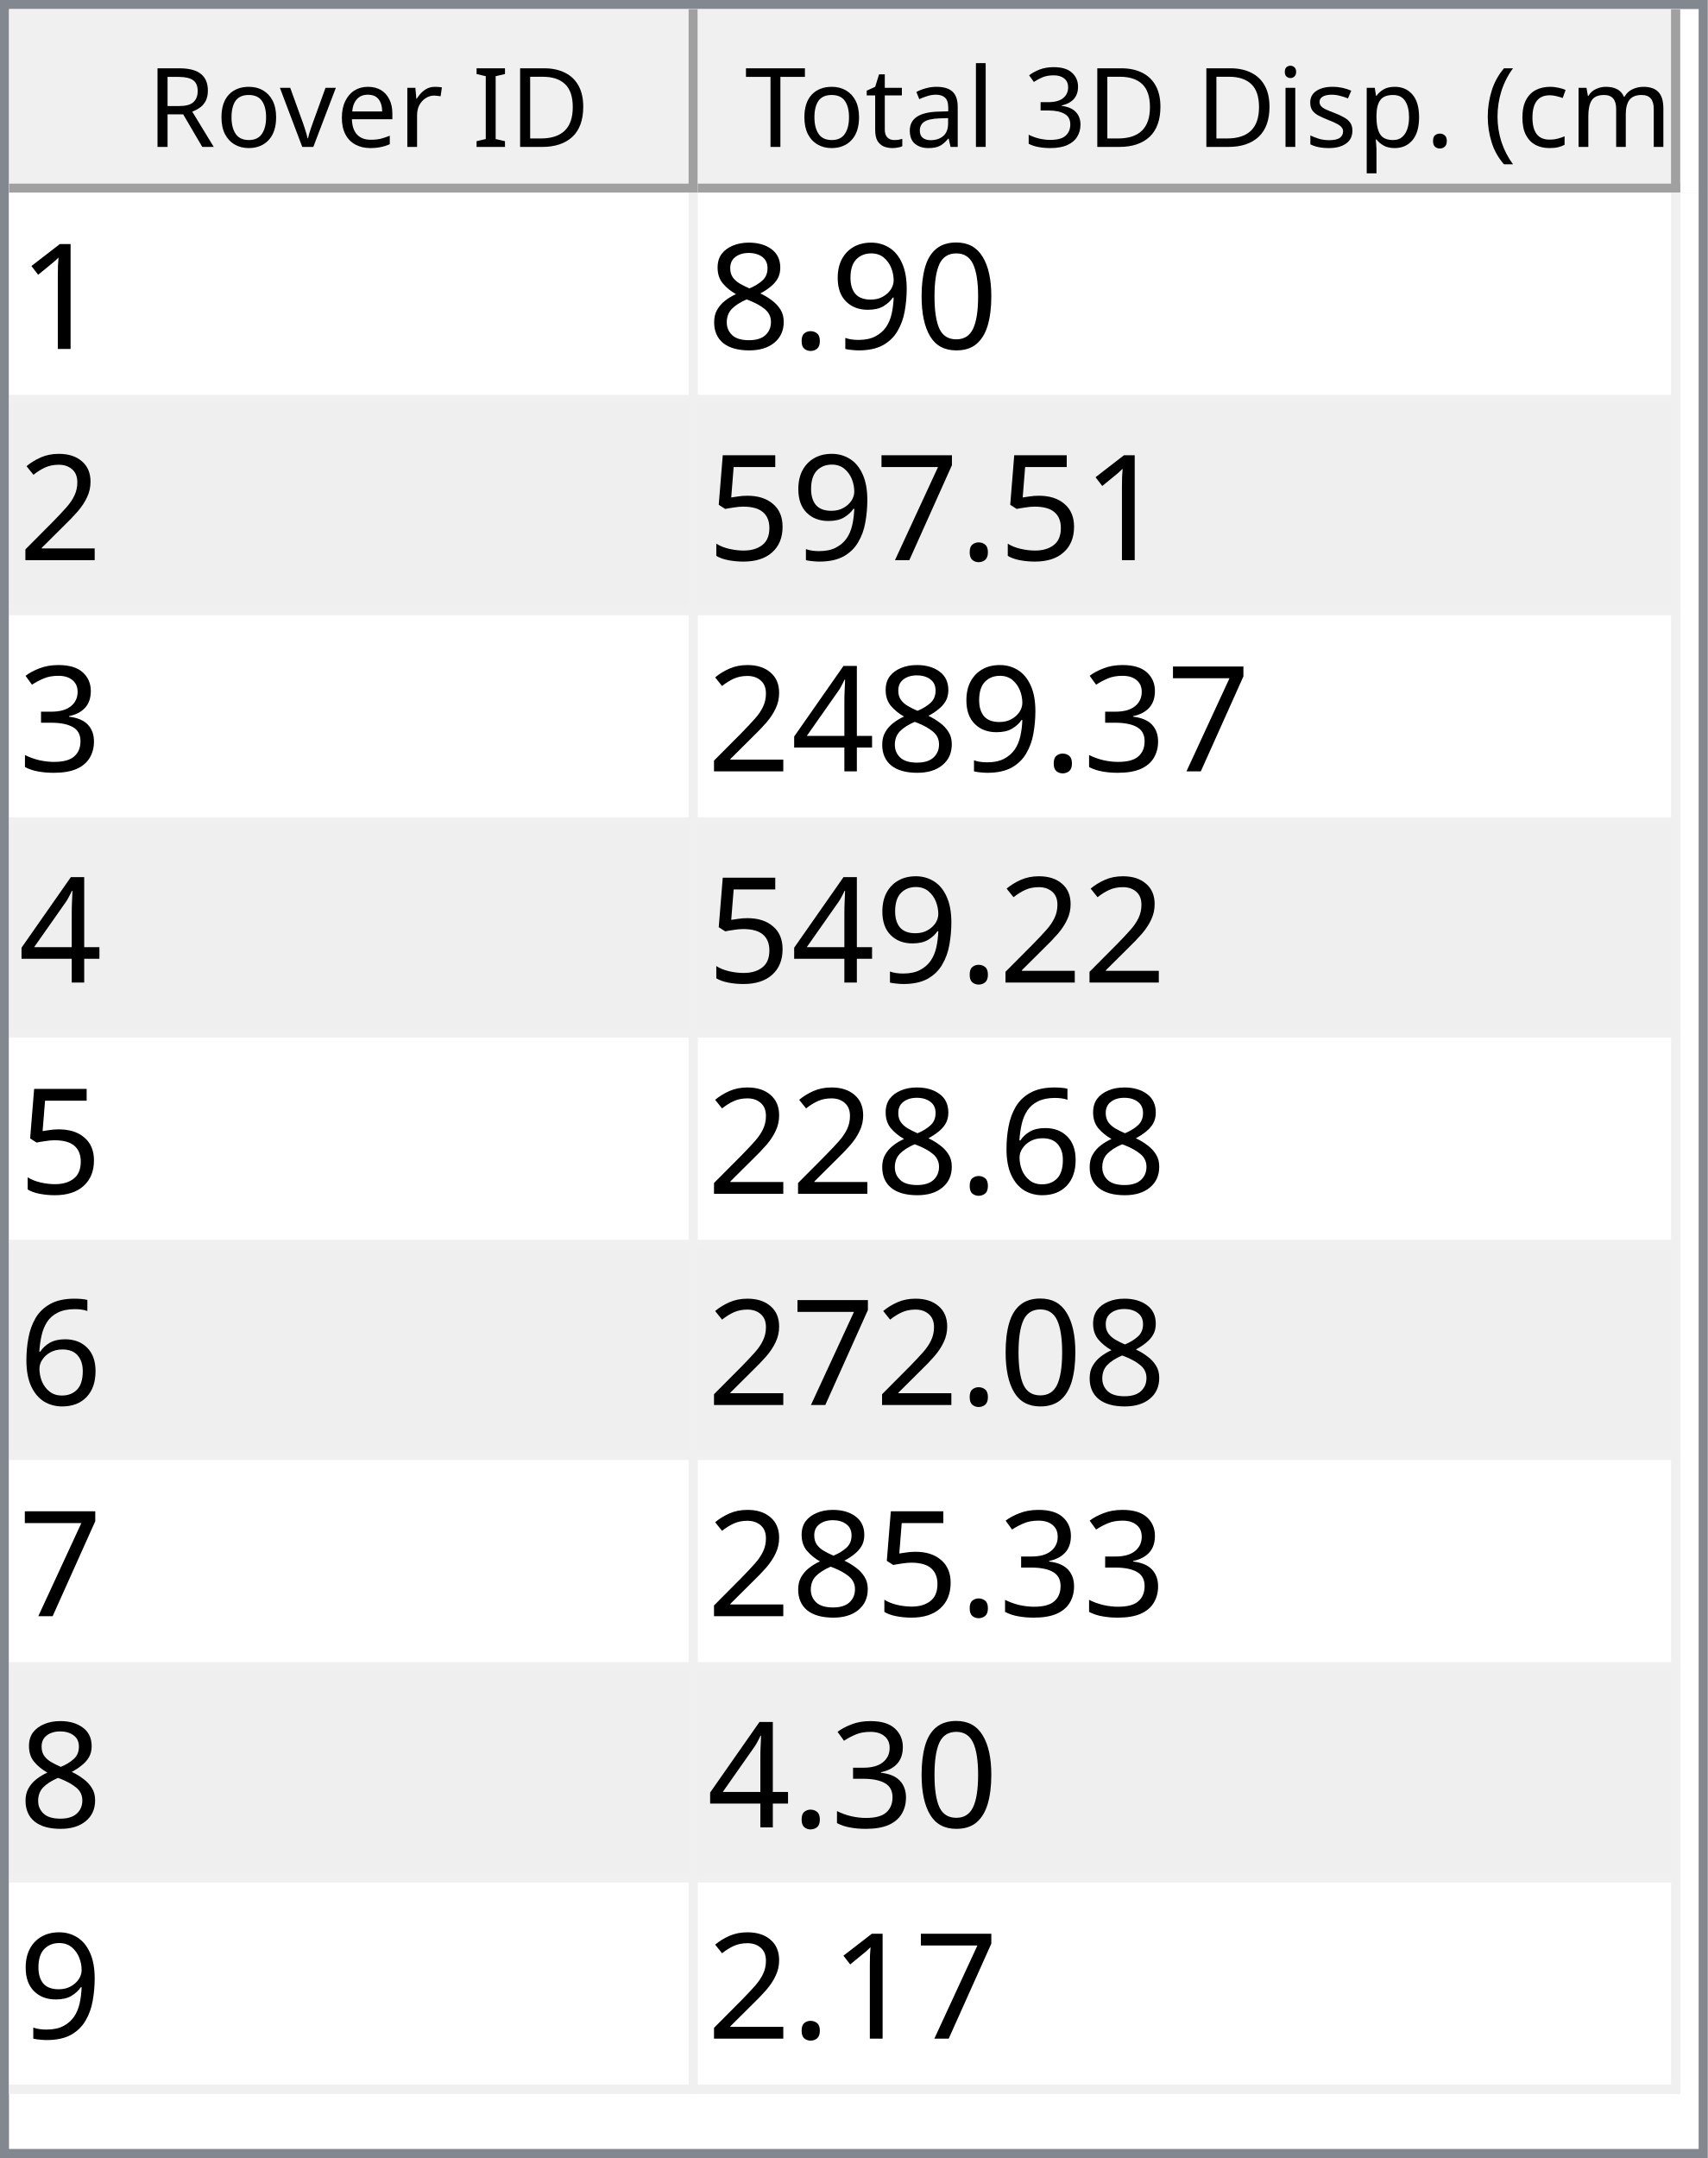
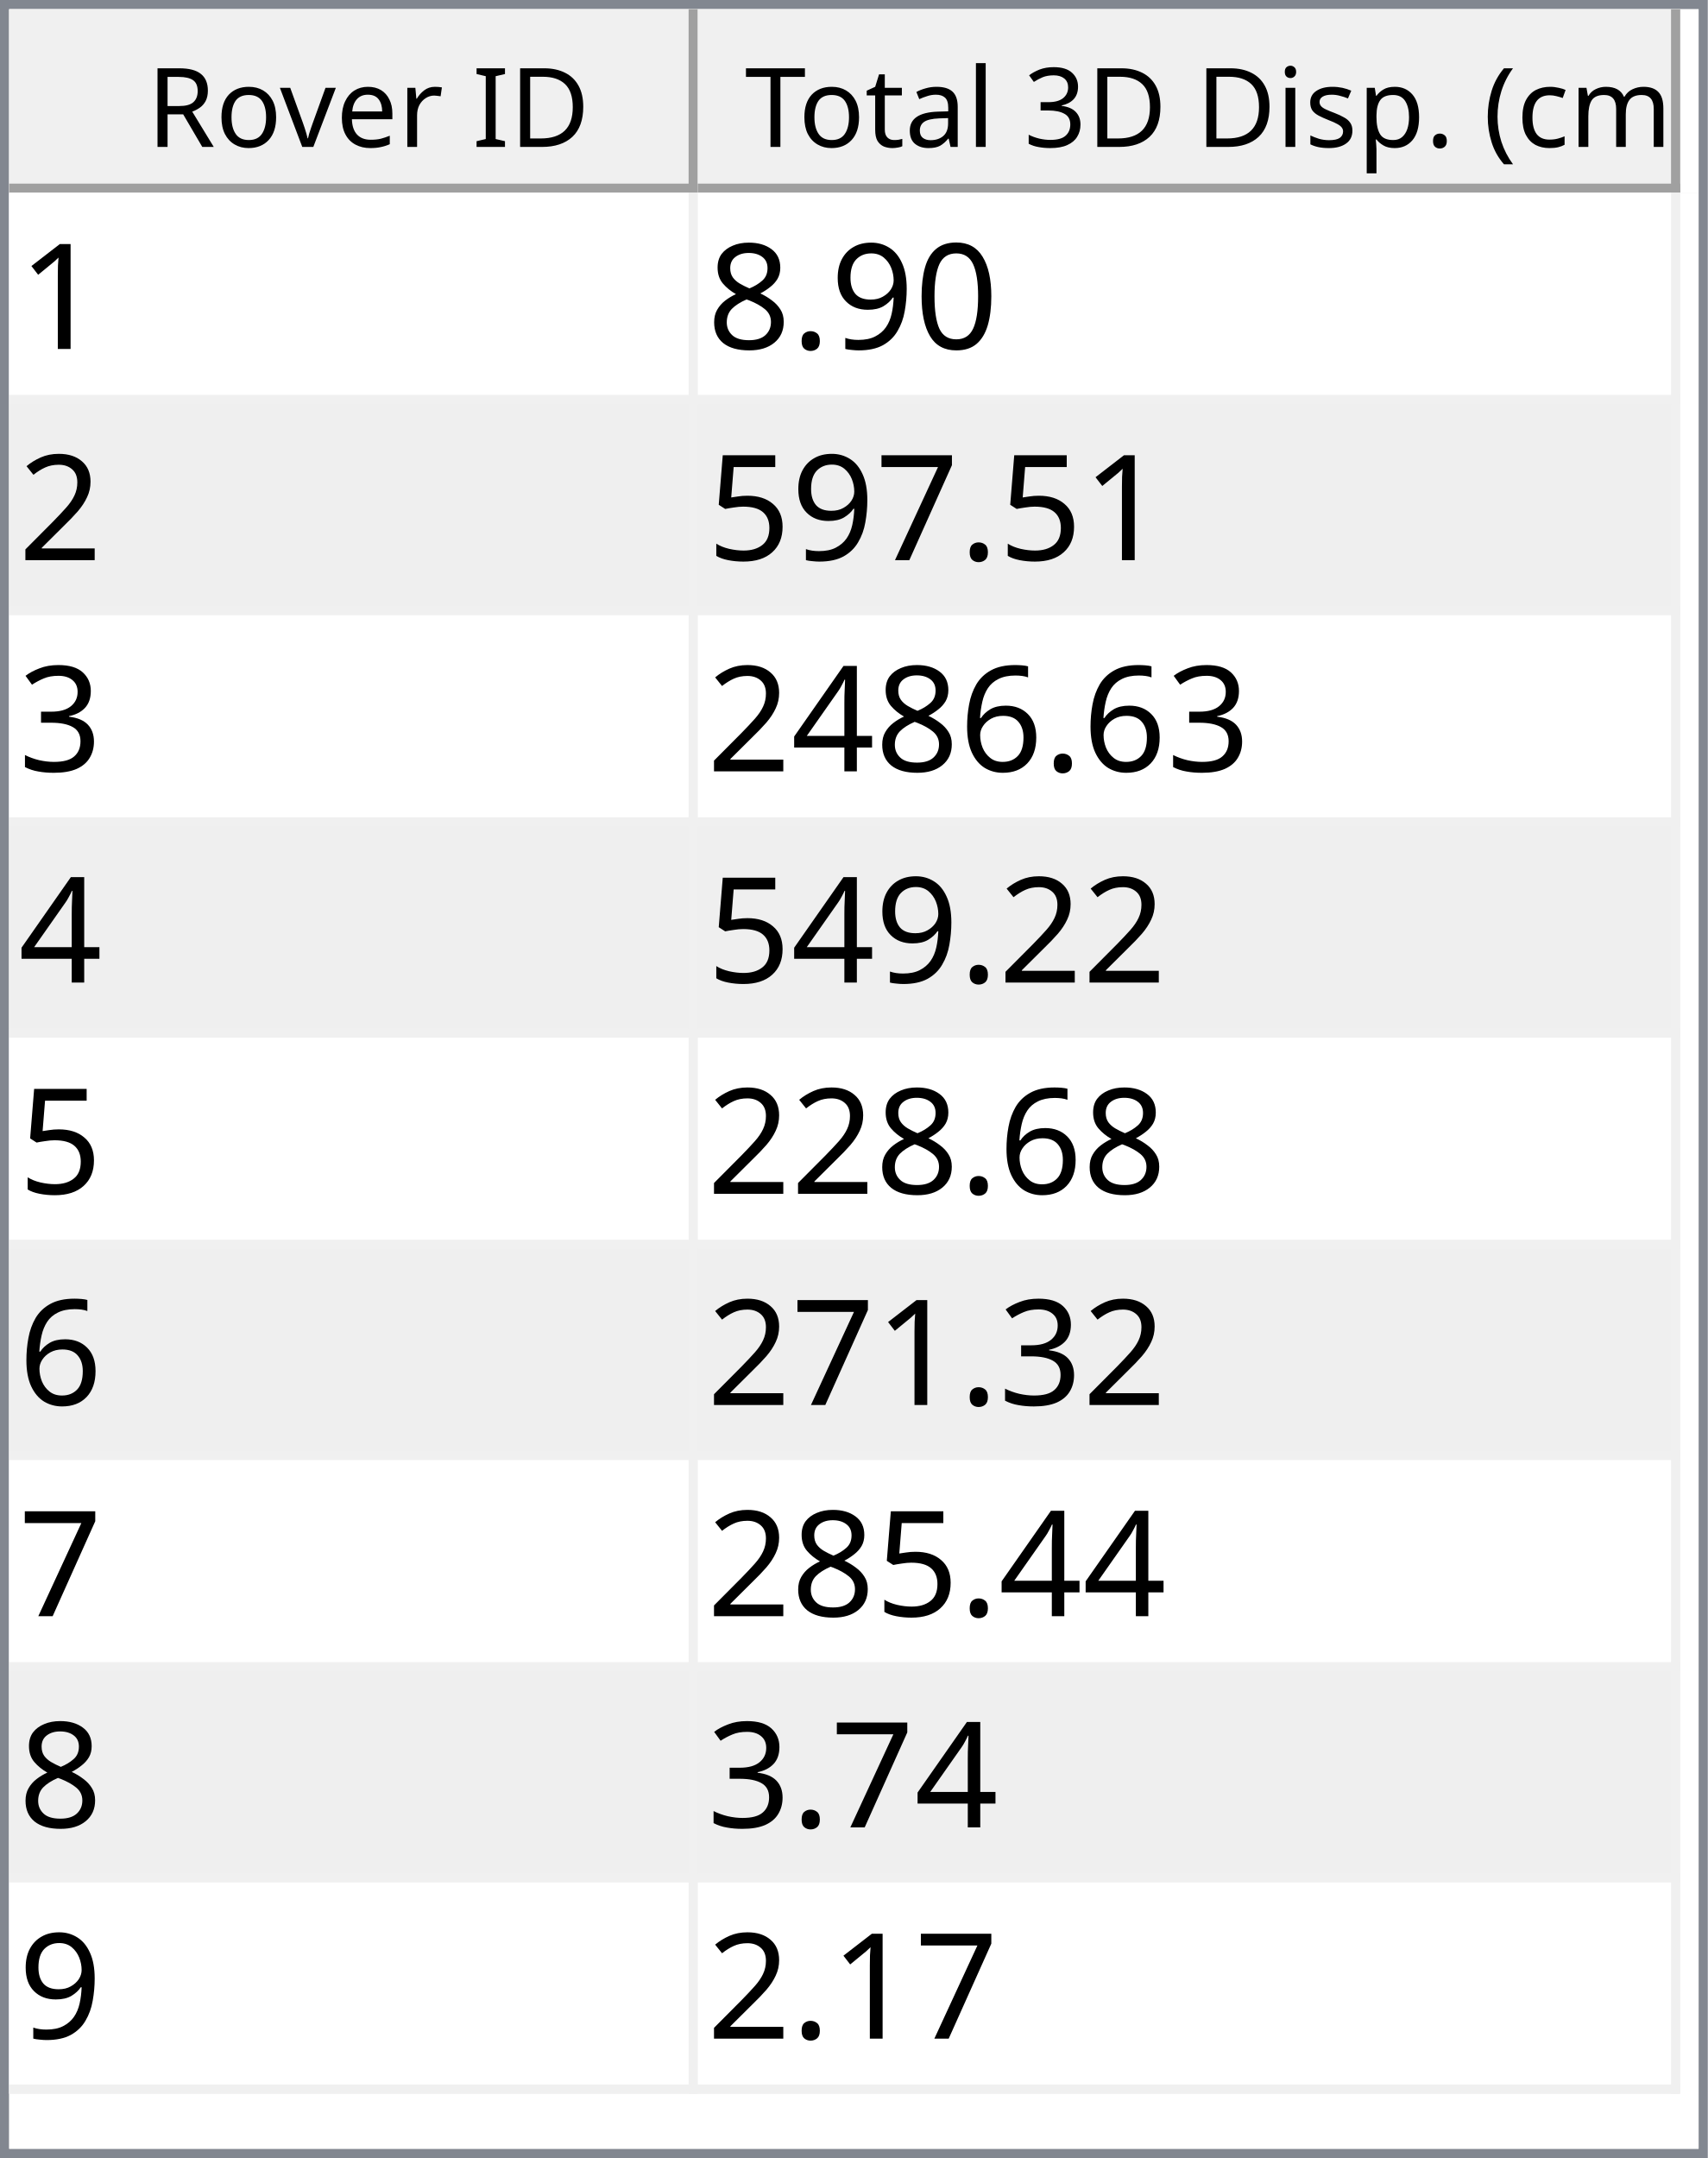
<svg xmlns="http://www.w3.org/2000/svg" style="fill-opacity:1; color-rendering:auto; color-interpolation:auto; text-rendering:auto; stroke:black; stroke-linecap:square; stroke-miterlimit:10; shape-rendering:auto; stroke-opacity:1; fill:black; stroke-dasharray:none; font-weight:normal; stroke-width:1; font-family:'Dialog'; font-style:normal; stroke-linejoin:miter; font-size:12px; stroke-dashoffset:0; image-rendering:auto;" width="186" height="235">
  <defs id="genericDefs" />
  <g>
    <defs id="defs1">
      <clipPath clipPathUnits="userSpaceOnUse" id="clipPath1">
        <path d="M0 0 L186 0 L186 235 L0 235 L0 0 Z" />
      </clipPath>
      <clipPath clipPathUnits="userSpaceOnUse" id="clipPath2">
        <path d="M0 0 L0 235 L186 235 L186 0 Z" />
      </clipPath>
      <clipPath clipPathUnits="userSpaceOnUse" id="clipPath3">
        <path d="M0 0 L0 20 L184 20 L184 0 Z" />
      </clipPath>
      <clipPath clipPathUnits="userSpaceOnUse" id="clipPath4">
        <path d="M0 0 L0 20 L75 20 L75 0 Z" />
      </clipPath>
      <clipPath clipPathUnits="userSpaceOnUse" id="clipPath5">
        <path d="M1 1 L1 19 L74 19 L74 1 Z" />
      </clipPath>
      <clipPath clipPathUnits="userSpaceOnUse" id="clipPath6">
        <path d="M0 0 L0 18 L73 18 L73 0 Z" />
      </clipPath>
      <clipPath clipPathUnits="userSpaceOnUse" id="clipPath7">
        <path d="M-0.5 -0.5 L-0.5 19.5 L74.5 19.5 L74.5 -0.5 Z" />
      </clipPath>
      <clipPath clipPathUnits="userSpaceOnUse" id="clipPath8">
        <path d="M0 0 L0 20 L107 20 L107 0 Z" />
      </clipPath>
      <clipPath clipPathUnits="userSpaceOnUse" id="clipPath9">
        <path d="M1 1 L1 19 L106 19 L106 1 Z" />
      </clipPath>
      <clipPath clipPathUnits="userSpaceOnUse" id="clipPath10">
        <path d="M0 0 L0 18 L105 18 L105 0 Z" />
      </clipPath>
      <clipPath clipPathUnits="userSpaceOnUse" id="clipPath11">
        <path d="M-0.5 -0.5 L-0.5 19.5 L106.5 19.5 L106.5 -0.5 Z" />
      </clipPath>
      <clipPath clipPathUnits="userSpaceOnUse" id="clipPath12">
        <path d="M0 0 L0 213 L184 213 L184 0 Z" />
      </clipPath>
      <clipPath clipPathUnits="userSpaceOnUse" id="clipPath13">
        <path d="M0 0 L0 207 L182 207 L182 0 Z" />
      </clipPath>
      <clipPath clipPathUnits="userSpaceOnUse" id="clipPath14">
        <path d="M-0.5 -0.5 L-0.5 206.5 L181.5 206.5 L181.5 -0.5 Z" />
      </clipPath>
      <clipPath clipPathUnits="userSpaceOnUse" id="clipPath15">
        <path d="M0 0 L0 22 L74 22 L74 0 Z" />
      </clipPath>
      <clipPath clipPathUnits="userSpaceOnUse" id="clipPath16">
        <path d="M0 0 L0 22 L106 22 L106 0 Z" />
      </clipPath>
      <font horiz-adv-x="64.551" id="font1">
        <font-face ascent="107.91" descent="25.098" units-per-em="100" style="font-style:normal; font-family:Segoe UI; font-weight:normal;" />
        <missing-glyph horiz-adv-x="64.551" d="M8.109 0 L8.109 68.266 L56.453 68.266 L56.453 0 L8.109 0 ZM15.328 7.234 L49.219 7.234 L49.219 61.031 L15.328 61.031 L15.328 7.234 Z" />
        <glyph unicode="D" horiz-adv-x="70.117" d="M9.188 0 L9.188 70.016 L28.516 70.016 Q65.531 70.016 65.531 35.891 Q65.531 19.672 55.25 9.836 Q44.969 0 27.734 0 L9.188 0 ZM17.391 62.594 L17.391 7.422 L27.828 7.422 Q41.609 7.422 49.273 14.797 Q56.938 22.172 56.938 35.688 Q56.938 62.594 28.328 62.594 L17.391 62.594 Z" />
        <glyph unicode="I" horiz-adv-x="26.611" d="M17.391 0 L9.188 0 L9.188 70.016 L17.391 70.016 L17.391 0 Z" />
        <glyph unicode=" " horiz-adv-x="27.393" d="" />
        <glyph unicode="r" horiz-adv-x="34.766" d="M34.188 41.891 Q32.078 43.5 28.125 43.5 Q23 43.5 19.555 38.672 Q16.109 33.844 16.109 25.484 L16.109 0 L8.109 0 L8.109 50 L16.109 50 L16.109 39.703 L16.312 39.703 Q18.016 44.969 21.531 47.922 Q25.047 50.875 29.391 50.875 Q32.516 50.875 34.188 50.203 L34.188 41.891 Z" />
        <glyph unicode="e" horiz-adv-x="52.295" d="M48.297 23 L12.984 23 Q13.188 14.656 17.484 10.109 Q21.781 5.562 29.297 5.562 Q37.75 5.562 44.828 11.141 L44.828 3.609 Q38.234 -1.172 27.391 -1.172 Q16.797 -1.172 10.742 5.641 Q4.688 12.453 4.688 24.812 Q4.688 36.469 11.305 43.82 Q17.922 51.172 27.734 51.172 Q37.547 51.172 42.922 44.828 Q48.297 38.484 48.297 27.203 L48.297 23 ZM40.094 29.781 Q40.047 36.719 36.75 40.578 Q33.453 44.438 27.594 44.438 Q21.922 44.438 17.969 40.383 Q14.016 36.328 13.094 29.781 L40.094 29.781 Z" />
        <glyph unicode="v" horiz-adv-x="47.9" d="M47.406 50 L27.484 0 L19.625 0 L0.688 50 L9.469 50 L22.172 13.672 Q23.578 9.672 23.922 6.688 L24.125 6.688 Q24.609 10.453 25.688 13.484 L38.969 50 L47.406 50 Z" />
        <glyph unicode="o" horiz-adv-x="58.594" d="M29 -1.172 Q17.922 -1.172 11.305 5.836 Q4.688 12.844 4.688 24.422 Q4.688 37.016 11.57 44.094 Q18.453 51.172 30.172 51.172 Q41.359 51.172 47.633 44.289 Q53.906 37.406 53.906 25.203 Q53.906 13.234 47.141 6.031 Q40.375 -1.172 29 -1.172 ZM29.594 44.438 Q21.875 44.438 17.383 39.188 Q12.891 33.938 12.891 24.703 Q12.891 15.828 17.43 10.695 Q21.969 5.562 29.594 5.562 Q37.359 5.562 41.531 10.594 Q45.703 15.625 45.703 24.906 Q45.703 34.281 41.531 39.359 Q37.359 44.438 29.594 44.438 Z" />
        <glyph unicode="R" horiz-adv-x="59.814" d="M59.375 0 L49.609 0 L37.891 19.625 Q36.281 22.359 34.766 24.289 Q33.25 26.219 31.664 27.438 Q30.078 28.656 28.25 29.219 Q26.422 29.781 24.125 29.781 L17.391 29.781 L17.391 0 L9.188 0 L9.188 70.016 L30.078 70.016 Q34.672 70.016 38.555 68.867 Q42.438 67.719 45.289 65.375 Q48.141 63.031 49.758 59.547 Q51.375 56.062 51.375 51.375 Q51.375 47.703 50.273 44.656 Q49.172 41.609 47.148 39.211 Q45.125 36.812 42.266 35.133 Q39.406 33.453 35.844 32.516 L35.844 32.328 Q37.594 31.547 38.891 30.547 Q40.188 29.547 41.359 28.18 Q42.531 26.812 43.68 25.078 Q44.828 23.344 46.234 21.047 L59.375 0 ZM17.391 62.594 L17.391 37.203 L28.516 37.203 Q31.594 37.203 34.203 38.133 Q36.812 39.062 38.719 40.797 Q40.625 42.531 41.703 45.047 Q42.781 47.562 42.781 50.688 Q42.781 56.297 39.141 59.445 Q35.5 62.594 28.609 62.594 L17.391 62.594 Z" />
        <glyph unicode=")" horiz-adv-x="30.176" d="M8.297 -15.922 L1.172 -15.922 Q16.406 2.344 16.406 26.812 Q16.406 51.469 1.078 70.016 L8.297 70.016 Q23.531 52.156 23.531 26.703 Q23.531 1.375 8.297 -15.922 Z" />
        <glyph unicode="m" horiz-adv-x="86.133" d="M79.109 0 L71.094 0 L71.094 28.719 Q71.094 37.016 68.531 40.727 Q65.969 44.438 59.906 44.438 Q54.781 44.438 51.195 39.75 Q47.609 35.062 47.609 28.516 L47.609 0 L39.594 0 L39.594 29.688 Q39.594 44.438 28.219 44.438 Q22.953 44.438 19.531 40.016 Q16.109 35.594 16.109 28.516 L16.109 0 L8.109 0 L8.109 50 L16.109 50 L16.109 42.094 L16.312 42.094 Q21.625 51.172 31.844 51.172 Q36.969 51.172 40.773 48.312 Q44.578 45.453 46 40.828 Q51.562 51.172 62.594 51.172 Q79.109 51.172 79.109 30.812 L79.109 0 Z" />
        <glyph unicode="c" horiz-adv-x="46.191" d="M42.188 2.297 Q36.422 -1.172 28.516 -1.172 Q17.828 -1.172 11.258 5.789 Q4.688 12.75 4.688 23.828 Q4.688 36.188 11.766 43.68 Q18.844 51.172 30.672 51.172 Q37.25 51.172 42.281 48.734 L42.281 40.531 Q36.719 44.438 30.375 44.438 Q22.703 44.438 17.797 38.945 Q12.891 33.453 12.891 24.516 Q12.891 15.719 17.508 10.641 Q22.125 5.562 29.891 5.562 Q36.422 5.562 42.188 9.906 L42.188 2.297 Z" />
        <glyph unicode="(" horiz-adv-x="30.176" d="M29.109 -15.922 L21.969 -15.922 Q6.844 1.375 6.844 26.703 Q6.844 52.156 21.969 70.016 L29.203 70.016 Q13.875 51.469 13.875 26.812 Q13.875 2.344 29.109 -15.922 Z" />
        <glyph unicode="." horiz-adv-x="21.68" d="M10.891 -1.078 Q8.641 -1.078 7.055 0.539 Q5.469 2.156 5.469 4.391 Q5.469 6.641 7.055 8.273 Q8.641 9.906 10.891 9.906 Q13.188 9.906 14.797 8.273 Q16.406 6.641 16.406 4.391 Q16.406 2.156 14.797 0.539 Q13.188 -1.078 10.891 -1.078 Z" />
        <glyph unicode="p" horiz-adv-x="58.789" d="M16.312 7.234 L16.109 7.234 L16.109 -23 L8.109 -23 L8.109 50 L16.109 50 L16.109 41.219 L16.312 41.219 Q22.219 51.172 33.594 51.172 Q43.266 51.172 48.688 44.461 Q54.109 37.75 54.109 26.469 Q54.109 13.922 48 6.375 Q41.891 -1.172 31.297 -1.172 Q21.578 -1.172 16.312 7.234 ZM16.109 27.391 L16.109 20.406 Q16.109 14.203 20.141 9.883 Q24.172 5.562 30.375 5.562 Q37.641 5.562 41.773 11.133 Q45.906 16.703 45.906 26.609 Q45.906 34.969 42.047 39.703 Q38.188 44.438 31.594 44.438 Q24.609 44.438 20.359 39.578 Q16.109 34.719 16.109 27.391 Z" />
        <glyph unicode="s" horiz-adv-x="42.432" d="M5.078 1.812 L5.078 10.406 Q11.625 5.562 19.484 5.562 Q30.031 5.562 30.031 12.594 Q30.031 14.594 29.125 15.992 Q28.219 17.391 26.68 18.461 Q25.141 19.531 23.07 20.383 Q21 21.234 18.609 22.172 Q15.281 23.484 12.766 24.828 Q10.25 26.172 8.57 27.859 Q6.891 29.547 6.031 31.695 Q5.172 33.844 5.172 36.719 Q5.172 40.234 6.789 42.945 Q8.406 45.656 11.086 47.484 Q13.766 49.312 17.211 50.242 Q20.656 51.172 24.312 51.172 Q30.812 51.172 35.938 48.922 L35.938 40.828 Q30.422 44.438 23.25 44.438 Q21 44.438 19.195 43.922 Q17.391 43.406 16.094 42.477 Q14.797 41.547 14.086 40.258 Q13.375 38.969 13.375 37.406 Q13.375 35.453 14.086 34.133 Q14.797 32.812 16.164 31.789 Q17.531 30.766 19.484 29.938 Q21.438 29.109 23.922 28.125 Q27.25 26.859 29.883 25.516 Q32.516 24.172 34.375 22.484 Q36.234 20.797 37.234 18.602 Q38.234 16.406 38.234 13.375 Q38.234 9.672 36.602 6.938 Q34.969 4.203 32.234 2.398 Q29.5 0.594 25.93 -0.289 Q22.359 -1.172 18.453 -1.172 Q10.75 -1.172 5.078 1.812 Z" />
        <glyph unicode="i" horiz-adv-x="24.219" d="M12.203 62.703 Q10.062 62.703 8.547 64.164 Q7.031 65.625 7.031 67.875 Q7.031 70.125 8.547 71.609 Q10.062 73.094 12.203 73.094 Q14.406 73.094 15.945 71.609 Q17.484 70.125 17.484 67.875 Q17.484 65.719 15.945 64.211 Q14.406 62.703 12.203 62.703 ZM16.109 0 L8.109 0 L8.109 50 L16.109 50 L16.109 0 Z" />
        <glyph unicode="3" horiz-adv-x="53.906" d="M46.531 19.828 Q46.531 15.094 44.75 11.211 Q42.969 7.328 39.719 4.57 Q36.469 1.812 31.93 0.297 Q27.391 -1.219 21.922 -1.219 Q11.922 -1.219 6 2.594 L6 11.188 Q13.094 5.609 22.219 5.609 Q25.875 5.609 28.828 6.539 Q31.781 7.469 33.906 9.227 Q36.031 10.984 37.18 13.477 Q38.328 15.969 38.328 19.094 Q38.328 32.812 18.797 32.812 L12.984 32.812 L12.984 39.594 L18.5 39.594 Q35.797 39.594 35.797 52.484 Q35.797 64.406 22.609 64.406 Q15.188 64.406 8.688 59.422 L8.688 67.188 Q15.375 71.188 24.609 71.188 Q29 71.188 32.57 69.969 Q36.141 68.75 38.68 66.555 Q41.219 64.359 42.609 61.281 Q44 58.203 44 54.5 Q44 40.672 30.031 36.719 L30.031 36.531 Q33.594 36.141 36.625 34.797 Q39.656 33.453 41.852 31.305 Q44.047 29.156 45.289 26.25 Q46.531 23.344 46.531 19.828 Z" />
        <glyph unicode="l" horiz-adv-x="24.219" d="M16.109 0 L8.109 0 L8.109 74.031 L16.109 74.031 L16.109 0 Z" />
        <glyph unicode="a" horiz-adv-x="50.879" d="M43.891 0 L35.891 0 L35.891 7.812 L35.688 7.812 Q30.469 -1.172 20.312 -1.172 Q12.844 -1.172 8.617 2.781 Q4.391 6.734 4.391 13.281 Q4.391 27.297 20.906 29.594 L35.891 31.688 Q35.891 44.438 25.594 44.438 Q16.547 44.438 9.281 38.281 L9.281 46.484 Q16.656 51.172 26.266 51.172 Q43.891 51.172 43.891 32.516 L43.891 0 ZM35.891 25.297 L23.828 23.641 Q18.266 22.859 15.43 20.875 Q12.594 18.891 12.594 13.875 Q12.594 10.203 15.211 7.883 Q17.828 5.562 22.172 5.562 Q28.125 5.562 32.008 9.742 Q35.891 13.922 35.891 20.312 L35.891 25.297 Z" />
        <glyph unicode="t" horiz-adv-x="33.887" d="M31.297 0.484 Q28.469 -1.078 23.828 -1.078 Q10.688 -1.078 10.688 13.578 L10.688 43.172 L2.094 43.172 L2.094 50 L10.688 50 L10.688 62.203 L18.703 64.797 L18.703 50 L31.297 50 L31.297 43.172 L18.703 43.172 L18.703 14.984 Q18.703 9.969 20.414 7.82 Q22.125 5.672 26.078 5.672 Q29.109 5.672 31.297 7.328 L31.297 0.484 Z" />
        <glyph unicode="T" horiz-adv-x="52.393" d="M50.594 62.594 L30.375 62.594 L30.375 0 L22.172 0 L22.172 62.594 L2 62.594 L2 70.016 L50.594 70.016 L50.594 62.594 Z" />
      </font>
      <font horiz-adv-x="75.0" id="font2">
        <font-face ascent="100.537" descent="21.973" units-per-em="100" style="font-style:normal; font-family:sans-serif; font-weight:normal;" />
        <missing-glyph horiz-adv-x="75.0" d="M12.5 0 L12.5 62.5 L62.5 62.5 L62.5 0 L12.5 0 ZM14.062 1.562 L60.938 1.562 L60.938 60.938 L14.062 60.938 L14.062 1.562 Z" />
        <glyph unicode="1" horiz-adv-x="55.615" d="M37.25 0 L28.469 0 L28.469 56 Q25.297 52.984 20.141 49.953 Q14.984 46.922 10.891 45.406 L10.891 53.906 Q18.266 57.375 23.781 62.305 Q29.297 67.234 31.594 71.875 L37.25 71.875 L37.25 0 Z" />
        <glyph unicode="0" horiz-adv-x="55.615" d="M4.156 35.297 Q4.156 48 6.766 55.742 Q9.375 63.484 14.523 67.68 Q19.672 71.875 27.484 71.875 Q33.25 71.875 37.594 69.555 Q41.938 67.234 44.773 62.867 Q47.609 58.5 49.219 52.227 Q50.828 45.953 50.828 35.297 Q50.828 22.703 48.242 14.969 Q45.656 7.234 40.508 3.008 Q35.359 -1.219 27.484 -1.219 Q17.141 -1.219 11.234 6.203 Q4.156 15.141 4.156 35.297 ZM13.188 35.297 Q13.188 17.672 17.312 11.836 Q21.438 6 27.484 6 Q33.547 6 37.672 11.859 Q41.797 17.719 41.797 35.297 Q41.797 52.984 37.672 58.789 Q33.547 64.594 27.391 64.594 Q21.344 64.594 17.719 59.469 Q13.188 52.938 13.188 35.297 Z" />
        <glyph unicode="9" horiz-adv-x="55.615" d="M5.469 16.547 L13.922 17.328 Q14.984 11.375 18.016 8.688 Q21.047 6 25.781 6 Q29.828 6 32.883 7.859 Q35.938 9.719 37.891 12.82 Q39.844 15.922 41.164 21.195 Q42.484 26.469 42.484 31.938 Q42.484 32.516 42.438 33.688 Q39.797 29.5 35.234 26.883 Q30.672 24.266 25.344 24.266 Q16.453 24.266 10.305 30.711 Q4.156 37.156 4.156 47.703 Q4.156 58.594 10.578 65.234 Q17 71.875 26.656 71.875 Q33.641 71.875 39.43 68.117 Q45.219 64.359 48.219 57.398 Q51.219 50.438 51.219 37.25 Q51.219 23.531 48.242 15.406 Q45.266 7.281 39.383 3.031 Q33.5 -1.219 25.594 -1.219 Q17.188 -1.219 11.867 3.445 Q6.547 8.109 5.469 16.547 ZM41.453 48.141 Q41.453 55.719 37.43 60.156 Q33.406 64.594 27.734 64.594 Q21.875 64.594 17.531 59.812 Q13.188 55.031 13.188 47.406 Q13.188 40.578 17.312 36.305 Q21.438 32.031 27.484 32.031 Q33.594 32.031 37.523 36.305 Q41.453 40.578 41.453 48.141 Z" />
        <glyph unicode="." horiz-adv-x="27.783" d="M9.078 0 L9.078 10.016 L19.094 10.016 L19.094 0 L9.078 0 Z" />
        <glyph unicode="8" horiz-adv-x="55.615" d="M17.672 38.812 Q12.203 40.828 9.57 44.539 Q6.938 48.25 6.938 53.422 Q6.938 61.234 12.555 66.555 Q18.172 71.875 27.484 71.875 Q36.859 71.875 42.578 66.43 Q48.297 60.984 48.297 53.172 Q48.297 48.188 45.68 44.508 Q43.062 40.828 37.75 38.812 Q44.344 36.672 47.781 31.883 Q51.219 27.094 51.219 20.453 Q51.219 11.281 44.727 5.031 Q38.234 -1.219 27.641 -1.219 Q17.047 -1.219 10.547 5.055 Q4.047 11.328 4.047 20.703 Q4.047 27.688 7.594 32.398 Q11.141 37.109 17.672 38.812 ZM15.922 53.719 Q15.922 48.641 19.195 45.414 Q22.469 42.188 27.688 42.188 Q32.766 42.188 36.016 45.383 Q39.266 48.578 39.266 53.219 Q39.266 58.062 35.914 61.359 Q32.562 64.656 27.594 64.656 Q22.562 64.656 19.242 61.43 Q15.922 58.203 15.922 53.719 ZM13.094 20.656 Q13.094 16.891 14.875 13.375 Q16.656 9.859 20.172 7.93 Q23.688 6 27.734 6 Q34.031 6 38.133 10.055 Q42.234 14.109 42.234 20.359 Q42.234 26.703 38.016 30.859 Q33.797 35.016 27.438 35.016 Q21.234 35.016 17.164 30.914 Q13.094 26.812 13.094 20.656 Z" />
        <glyph unicode="2" horiz-adv-x="55.615" d="M50.344 8.453 L50.344 0 L3.031 0 Q2.938 3.172 4.047 6.109 Q5.859 10.938 9.836 15.625 Q13.812 20.312 21.344 26.469 Q33.016 36.031 37.117 41.625 Q41.219 47.219 41.219 52.203 Q41.219 57.422 37.477 61.008 Q33.734 64.594 27.734 64.594 Q21.391 64.594 17.578 60.789 Q13.766 56.984 13.719 50.25 L4.688 51.172 Q5.609 61.281 11.664 66.578 Q17.719 71.875 27.938 71.875 Q38.234 71.875 44.242 66.164 Q50.25 60.453 50.25 52 Q50.25 47.703 48.492 43.555 Q46.734 39.406 42.656 34.812 Q38.578 30.219 29.109 22.219 Q21.188 15.578 18.945 13.211 Q16.703 10.844 15.234 8.453 L50.344 8.453 Z" />
        <glyph unicode="7" horiz-adv-x="55.615" d="M4.734 62.203 L4.734 70.656 L51.078 70.656 L51.078 63.812 Q44.234 56.547 37.523 44.484 Q30.812 32.422 27.156 19.672 Q24.516 10.688 23.781 0 L14.75 0 Q14.891 8.453 18.062 20.414 Q21.234 32.375 27.172 43.484 Q33.109 54.594 39.797 62.203 L4.734 62.203 Z" />
        <glyph unicode="5" horiz-adv-x="55.615" d="M4.156 18.75 L13.375 19.531 Q14.406 12.797 18.141 9.398 Q21.875 6 27.156 6 Q33.5 6 37.891 10.789 Q42.281 15.578 42.281 23.484 Q42.281 31 38.062 35.352 Q33.844 39.703 27 39.703 Q22.75 39.703 19.336 37.773 Q15.922 35.844 13.969 32.766 L5.719 33.844 L12.641 70.609 L48.25 70.609 L48.25 62.203 L19.672 62.203 L15.828 42.969 Q22.266 47.469 29.344 47.469 Q38.719 47.469 45.164 40.969 Q51.609 34.469 51.609 24.266 Q51.609 14.547 45.953 7.469 Q39.062 -1.219 27.156 -1.219 Q17.391 -1.219 11.211 4.25 Q5.031 9.719 4.156 18.75 Z" />
        <glyph unicode="3" horiz-adv-x="55.615" d="M4.203 18.891 L12.984 20.062 Q14.5 12.594 18.141 9.297 Q21.781 6 27 6 Q33.203 6 37.477 10.297 Q41.75 14.594 41.75 20.953 Q41.75 27 37.797 30.93 Q33.844 34.859 27.734 34.859 Q25.25 34.859 21.531 33.891 L22.516 41.609 Q23.391 41.5 23.922 41.5 Q29.547 41.5 34.039 44.43 Q38.531 47.359 38.531 53.469 Q38.531 58.297 35.258 61.477 Q31.984 64.656 26.812 64.656 Q21.688 64.656 18.266 61.43 Q14.844 58.203 13.875 51.766 L5.078 53.328 Q6.688 62.156 12.398 67.016 Q18.109 71.875 26.609 71.875 Q32.469 71.875 37.398 69.359 Q42.328 66.844 44.945 62.5 Q47.562 58.156 47.562 53.266 Q47.562 48.641 45.07 44.828 Q42.578 41.016 37.703 38.766 Q44.047 37.312 47.562 32.695 Q51.078 28.078 51.078 21.141 Q51.078 11.766 44.242 5.25 Q37.406 -1.266 26.953 -1.266 Q17.531 -1.266 11.305 4.352 Q5.078 9.969 4.203 18.891 Z" />
+         <glyph unicode="6" horiz-adv-x="55.615" d="M49.75 54.047 L41.016 53.375 Q39.844 58.547 37.703 60.891 Q34.125 64.656 28.906 64.656 Q24.703 64.656 21.531 62.312 Q17.391 59.281 14.992 53.469 Q12.594 47.656 12.5 36.922 Q15.672 41.75 20.266 44.094 Q24.859 46.438 29.891 46.438 Q38.672 46.438 44.852 39.969 Q51.031 33.5 51.031 23.25 Q51.031 16.5 48.125 10.719 Q45.219 4.938 40.141 1.859 Q35.062 -1.219 28.609 -1.219 Q17.625 -1.219 10.695 6.859 Q3.766 14.938 3.766 33.5 Q3.766 54.25 11.422 63.672 Q18.109 71.875 29.438 71.875 Q37.891 71.875 43.289 67.141 Q48.688 62.406 49.75 54.047 ZM13.875 23.188 Q13.875 18.656 15.797 14.508 Q17.719 10.359 21.188 8.18 Q24.656 6 28.469 6 Q34.031 6 38.039 10.492 Q42.047 14.984 42.047 22.703 Q42.047 30.125 38.086 34.398 Q34.125 38.672 28.125 38.672 Q22.172 38.672 18.023 34.398 Q13.875 30.125 13.875 23.188 Z" />
        <glyph unicode="4" horiz-adv-x="55.615" d="M32.328 0 L32.328 17.141 L1.266 17.141 L1.266 25.203 L33.938 71.578 L41.109 71.578 L41.109 25.203 L50.781 25.203 L50.781 17.141 L41.109 17.141 L41.109 0 L32.328 0 ZM32.328 25.203 L32.328 57.469 L9.906 25.203 L32.328 25.203 Z" />
-         <glyph unicode="6" horiz-adv-x="55.615" d="M49.75 54.047 L41.016 53.375 Q39.844 58.547 37.703 60.891 Q34.125 64.656 28.906 64.656 Q24.703 64.656 21.531 62.312 Q17.391 59.281 14.992 53.469 Q12.594 47.656 12.5 36.922 Q15.672 41.75 20.266 44.094 Q24.859 46.438 29.891 46.438 Q38.672 46.438 44.852 39.969 Q51.031 33.5 51.031 23.25 Q51.031 16.5 48.125 10.719 Q45.219 4.938 40.141 1.859 Q35.062 -1.219 28.609 -1.219 Q17.625 -1.219 10.695 6.859 Q3.766 14.938 3.766 33.5 Q3.766 54.25 11.422 63.672 Q18.109 71.875 29.438 71.875 Q37.891 71.875 43.289 67.141 Q48.688 62.406 49.75 54.047 ZM13.875 23.188 Q13.875 18.656 15.797 14.508 Q17.719 10.359 21.188 8.18 Q24.656 6 28.469 6 Q34.031 6 38.039 10.492 Q42.047 14.984 42.047 22.703 Q42.047 30.125 38.086 34.398 Q34.125 38.672 28.125 38.672 Q22.172 38.672 18.023 34.398 Q13.875 30.125 13.875 23.188 Z" />
      </font>
    </defs>
    <g style="fill:white; stroke:white;">
      <rect x="0" y="0" width="186" style="clip-path:url(#clipPath1); stroke:none;" height="235" />
    </g>
    <g style="fill:white; text-rendering:optimizeSpeed; color-rendering:optimizeSpeed; image-rendering:optimizeSpeed; shape-rendering:crispEdges; stroke:white; color-interpolation:sRGB;">
      <rect x="0" width="186" height="235" y="0" style="stroke:none;" />
      <path style="stroke:none;" d="M0 235 L186 235 L186 0 L0 0 Z" />
    </g>
    <g style="fill:rgb(240,240,240); font-family:'Segoe UI'; stroke:rgb(240,240,240);">
      <rect x="0" y="0" width="186" style="clip-path:url(#clipPath2); stroke:none;" height="235" />
    </g>
    <g style="fill:rgb(130,135,144); font-family:'Segoe UI'; stroke:rgb(130,135,144);">
      <path d="M0 0 L186 0 L186 235 L0 235 L0 0 ZM1 1 L185 1 L185 234 L1 234 L1 1 Z" style="fill-rule:evenodd; clip-path:url(#clipPath2); stroke:none;" />
    </g>
    <g style="fill:white; font-family:'Segoe UI'; stroke:white;" transform="translate(1,1)">
      <rect x="0" y="0" width="184" style="clip-path:url(#clipPath3); stroke:none;" height="20" />
    </g>
    <g style="fill:rgb(240,240,240); font-family:'Segoe UI'; stroke:rgb(240,240,240);" transform="translate(1,1)">
      <rect x="0" y="0" width="75" style="clip-path:url(#clipPath4); stroke:none;" height="20" />
    </g>
    <g style="font-family:'Segoe UI';" transform="translate(2,2)">
      <text x="14" xml:space="preserve" y="14" style="clip-path:url(#clipPath6); stroke:none;">Rover ID</text>
    </g>
    <g style="fill:rgb(160,160,160); font-family:'Segoe UI'; stroke:rgb(160,160,160); stroke-linejoin:bevel;" transform="translate(1.5,1.5)">
      <line x1="74" x2="74" y1="0" style="fill:none; clip-path:url(#clipPath7);" y2="19" />
    </g>
    <g style="fill:rgb(160,160,160); font-family:'Segoe UI'; stroke:rgb(160,160,160); stroke-linejoin:bevel;" transform="matrix(1,0,0,1,1,1) translate(0.5,0.5)">
      <line x1="0" x2="74" y1="19" style="fill:none; clip-path:url(#clipPath7);" y2="19" />
    </g>
    <g style="fill:rgb(240,240,240); font-family:'Segoe UI'; stroke:rgb(240,240,240);" transform="translate(76,1)">
      <rect x="0" y="0" width="107" style="clip-path:url(#clipPath8); stroke:none;" height="20" />
    </g>
    <g style="font-family:'Segoe UI';" transform="translate(77,2)">
      <text x="1" xml:space="preserve" y="14" style="clip-path:url(#clipPath10); stroke:none;"> Total 3D Disp. (cm)</text>
    </g>
    <g style="fill:rgb(160,160,160); font-family:'Segoe UI'; stroke:rgb(160,160,160); stroke-linejoin:bevel;" transform="translate(76.5,1.5)">
      <line x1="106" x2="106" y1="0" style="fill:none; clip-path:url(#clipPath11);" y2="19" />
    </g>
    <g style="fill:rgb(160,160,160); font-family:'Segoe UI'; stroke:rgb(160,160,160); stroke-linejoin:bevel;" transform="matrix(1,0,0,1,76,1) translate(0.5,0.5)">
      <line x1="0" x2="106" y1="19" style="fill:none; clip-path:url(#clipPath11);" y2="19" />
    </g>
    <g style="fill:white; font-family:'Segoe UI'; stroke:white;" transform="translate(1,21)">
      <rect x="0" y="0" width="184" style="clip-path:url(#clipPath12); stroke:none;" height="213" />
    </g>
    <g style="fill:rgb(240,240,240); font-size:16px; font-family:sans-serif; stroke:rgb(240,240,240);" transform="translate(1,21)">
      <rect x="0" y="0" width="182" style="clip-path:url(#clipPath13); stroke:none;" height="207" />
      <line transform="translate(0.5,0.5)" x1="0" x2="181" y1="22" style="clip-path:url(#clipPath14); fill:none; stroke-linejoin:bevel;" y2="22" />
    </g>
    <g transform="matrix(1,0,0,1,1,21) translate(0.5,0.5)" style="fill:rgb(240,240,240); font-size:16px; font-family:sans-serif; stroke:rgb(240,240,240); stroke-linejoin:bevel;">
      <line x1="0" x2="181" y1="45" style="fill:none; clip-path:url(#clipPath14);" y2="45" />
    </g>
    <g transform="matrix(1,0,0,1,1,21) translate(0.5,0.5)" style="fill:rgb(240,240,240); font-size:16px; font-family:sans-serif; stroke:rgb(240,240,240); stroke-linejoin:bevel;">
      <line x1="0" x2="181" y1="68" style="fill:none; clip-path:url(#clipPath14);" y2="68" />
    </g>
    <g transform="matrix(1,0,0,1,1,21) translate(0.5,0.5)" style="fill:rgb(240,240,240); font-size:16px; font-family:sans-serif; stroke:rgb(240,240,240); stroke-linejoin:bevel;">
      <line x1="0" x2="181" y1="91" style="fill:none; clip-path:url(#clipPath14);" y2="91" />
    </g>
    <g transform="matrix(1,0,0,1,1,21) translate(0.5,0.5)" style="fill:rgb(240,240,240); font-size:16px; font-family:sans-serif; stroke:rgb(240,240,240); stroke-linejoin:bevel;">
      <line x1="0" x2="181" y1="114" style="fill:none; clip-path:url(#clipPath14);" y2="114" />
    </g>
    <g transform="matrix(1,0,0,1,1,21) translate(0.5,0.5)" style="fill:rgb(240,240,240); font-size:16px; font-family:sans-serif; stroke:rgb(240,240,240); stroke-linejoin:bevel;">
      <line x1="0" x2="181" y1="137" style="fill:none; clip-path:url(#clipPath14);" y2="137" />
    </g>
    <g transform="matrix(1,0,0,1,1,21) translate(0.5,0.5)" style="fill:rgb(240,240,240); font-size:16px; font-family:sans-serif; stroke:rgb(240,240,240); stroke-linejoin:bevel;">
      <line x1="0" x2="181" y1="160" style="fill:none; clip-path:url(#clipPath14);" y2="160" />
    </g>
    <g transform="matrix(1,0,0,1,1,21) translate(0.5,0.5)" style="fill:rgb(240,240,240); font-size:16px; font-family:sans-serif; stroke:rgb(240,240,240); stroke-linejoin:bevel;">
      <line x1="0" x2="181" y1="183" style="fill:none; clip-path:url(#clipPath14);" y2="183" />
    </g>
    <g transform="matrix(1,0,0,1,1,21) translate(0.5,0.5)" style="fill:rgb(240,240,240); font-size:16px; font-family:sans-serif; stroke:rgb(240,240,240); stroke-linejoin:bevel;">
      <line x1="0" x2="181" y1="206" style="fill:none; clip-path:url(#clipPath14);" y2="206" />
    </g>
    <g transform="matrix(1,0,0,1,1,21) translate(0.5,0.5)" style="fill:rgb(240,240,240); font-size:16px; font-family:sans-serif; stroke:rgb(240,240,240); stroke-linejoin:bevel;">
      <line x1="74" x2="74" y1="0" style="fill:none; clip-path:url(#clipPath14);" y2="206" />
    </g>
    <g transform="matrix(1,0,0,1,1,21) translate(0.5,0.5)" style="fill:rgb(240,240,240); font-size:16px; font-family:sans-serif; stroke:rgb(240,240,240); stroke-linejoin:bevel;">
      <line x1="181" x2="181" y1="0" style="fill:none; clip-path:url(#clipPath14);" y2="206" />
    </g>
    <g style="fill:white; font-size:16px; font-family:sans-serif; stroke:white;" transform="matrix(1,0,0,1,1,21)">
      <rect x="0" y="0" width="74" style="clip-path:url(#clipPath15); stroke:none;" height="22" />
      <text x="1" y="17" style="fill:black; clip-path:url(#clipPath15); stroke:none;" xml:space="preserve">1</text>
    </g>
    <g style="fill:white; font-size:16px; font-family:sans-serif; stroke:white;" transform="matrix(1,0,0,1,1,21) translate(75,0)">
      <rect x="0" y="0" width="106" style="clip-path:url(#clipPath16); stroke:none;" height="22" />
      <text x="1" y="17" style="fill:black; clip-path:url(#clipPath16); stroke:none;" xml:space="preserve">8.90</text>
    </g>
    <g style="fill:rgb(239,239,239); font-size:16px; font-family:sans-serif; stroke:rgb(239,239,239);" transform="matrix(1,0,0,1,1,21) translate(0,23)">
      <rect x="0" y="0" width="74" style="clip-path:url(#clipPath15); stroke:none;" height="22" />
      <text x="1" y="17" style="fill:black; clip-path:url(#clipPath15); stroke:none;" xml:space="preserve">2</text>
    </g>
    <g style="fill:rgb(239,239,239); font-size:16px; font-family:sans-serif; stroke:rgb(239,239,239);" transform="matrix(1,0,0,1,1,21) translate(75,23)">
      <rect x="0" y="0" width="106" style="clip-path:url(#clipPath16); stroke:none;" height="22" />
      <text x="1" y="17" style="fill:black; clip-path:url(#clipPath16); stroke:none;" xml:space="preserve">597.51</text>
    </g>
    <g style="fill:white; font-size:16px; font-family:sans-serif; stroke:white;" transform="matrix(1,0,0,1,1,21) translate(0,46)">
      <rect x="0" y="0" width="74" style="clip-path:url(#clipPath15); stroke:none;" height="22" />
      <text x="1" y="17" style="fill:black; clip-path:url(#clipPath15); stroke:none;" xml:space="preserve">3</text>
    </g>
    <g style="fill:white; font-size:16px; font-family:sans-serif; stroke:white;" transform="matrix(1,0,0,1,1,21) translate(75,46)">
      <rect x="0" y="0" width="106" style="clip-path:url(#clipPath16); stroke:none;" height="22" />
-       <text x="1" y="17" style="fill:black; clip-path:url(#clipPath16); stroke:none;" xml:space="preserve">2489.37</text>
+       <text x="1" y="17" style="fill:black; clip-path:url(#clipPath16); stroke:none;" xml:space="preserve">2486.63</text>
    </g>
    <g style="fill:rgb(239,239,239); font-size:16px; font-family:sans-serif; stroke:rgb(239,239,239);" transform="matrix(1,0,0,1,1,21) translate(0,69)">
      <rect x="0" y="0" width="74" style="clip-path:url(#clipPath15); stroke:none;" height="22" />
      <text x="1" y="17" style="fill:black; clip-path:url(#clipPath15); stroke:none;" xml:space="preserve">4</text>
    </g>
    <g style="fill:rgb(239,239,239); font-size:16px; font-family:sans-serif; stroke:rgb(239,239,239);" transform="matrix(1,0,0,1,1,21) translate(75,69)">
      <rect x="0" y="0" width="106" style="clip-path:url(#clipPath16); stroke:none;" height="22" />
      <text x="1" y="17" style="fill:black; clip-path:url(#clipPath16); stroke:none;" xml:space="preserve">549.22</text>
    </g>
    <g style="fill:white; font-size:16px; font-family:sans-serif; stroke:white;" transform="matrix(1,0,0,1,1,21) translate(0,92)">
      <rect x="0" y="0" width="74" style="clip-path:url(#clipPath15); stroke:none;" height="22" />
      <text x="1" y="17" style="fill:black; clip-path:url(#clipPath15); stroke:none;" xml:space="preserve">5</text>
    </g>
    <g style="fill:white; font-size:16px; font-family:sans-serif; stroke:white;" transform="matrix(1,0,0,1,1,21) translate(75,92)">
      <rect x="0" y="0" width="106" style="clip-path:url(#clipPath16); stroke:none;" height="22" />
      <text x="1" y="17" style="fill:black; clip-path:url(#clipPath16); stroke:none;" xml:space="preserve">228.68</text>
    </g>
    <g style="fill:rgb(239,239,239); font-size:16px; font-family:sans-serif; stroke:rgb(239,239,239);" transform="matrix(1,0,0,1,1,21) translate(0,115)">
      <rect x="0" y="0" width="74" style="clip-path:url(#clipPath15); stroke:none;" height="22" />
      <text x="1" y="17" style="fill:black; clip-path:url(#clipPath15); stroke:none;" xml:space="preserve">6</text>
    </g>
    <g style="fill:rgb(239,239,239); font-size:16px; font-family:sans-serif; stroke:rgb(239,239,239);" transform="matrix(1,0,0,1,1,21) translate(75,115)">
      <rect x="0" y="0" width="106" style="clip-path:url(#clipPath16); stroke:none;" height="22" />
-       <text x="1" y="17" style="fill:black; clip-path:url(#clipPath16); stroke:none;" xml:space="preserve">272.08</text>
+       <text x="1" y="17" style="fill:black; clip-path:url(#clipPath16); stroke:none;" xml:space="preserve">271.32</text>
    </g>
    <g style="fill:white; font-size:16px; font-family:sans-serif; stroke:white;" transform="matrix(1,0,0,1,1,21) translate(0,138)">
      <rect x="0" y="0" width="74" style="clip-path:url(#clipPath15); stroke:none;" height="22" />
      <text x="1" y="17" style="fill:black; clip-path:url(#clipPath15); stroke:none;" xml:space="preserve">7</text>
    </g>
    <g style="fill:white; font-size:16px; font-family:sans-serif; stroke:white;" transform="matrix(1,0,0,1,1,21) translate(75,138)">
      <rect x="0" y="0" width="106" style="clip-path:url(#clipPath16); stroke:none;" height="22" />
-       <text x="1" y="17" style="fill:black; clip-path:url(#clipPath16); stroke:none;" xml:space="preserve">285.33</text>
+       <text x="1" y="17" style="fill:black; clip-path:url(#clipPath16); stroke:none;" xml:space="preserve">285.44</text>
    </g>
    <g style="fill:rgb(239,239,239); font-size:16px; font-family:sans-serif; stroke:rgb(239,239,239);" transform="matrix(1,0,0,1,1,21) translate(0,161)">
      <rect x="0" y="0" width="74" style="clip-path:url(#clipPath15); stroke:none;" height="22" />
      <text x="1" y="17" style="fill:black; clip-path:url(#clipPath15); stroke:none;" xml:space="preserve">8</text>
    </g>
    <g style="fill:rgb(239,239,239); font-size:16px; font-family:sans-serif; stroke:rgb(239,239,239);" transform="matrix(1,0,0,1,1,21) translate(75,161)">
      <rect x="0" y="0" width="106" style="clip-path:url(#clipPath16); stroke:none;" height="22" />
-       <text x="1" y="17" style="fill:black; clip-path:url(#clipPath16); stroke:none;" xml:space="preserve">4.30</text>
+       <text x="1" y="17" style="fill:black; clip-path:url(#clipPath16); stroke:none;" xml:space="preserve">3.74</text>
    </g>
    <g style="fill:white; font-size:16px; font-family:sans-serif; stroke:white;" transform="matrix(1,0,0,1,1,21) translate(0,184)">
      <rect x="0" y="0" width="74" style="clip-path:url(#clipPath15); stroke:none;" height="22" />
      <text x="1" y="17" style="fill:black; clip-path:url(#clipPath15); stroke:none;" xml:space="preserve">9</text>
    </g>
    <g style="fill:white; font-size:16px; font-family:sans-serif; stroke:white;" transform="matrix(1,0,0,1,1,21) translate(75,184)">
      <rect x="0" y="0" width="106" style="clip-path:url(#clipPath16); stroke:none;" height="22" />
      <text x="1" y="17" style="fill:black; clip-path:url(#clipPath16); stroke:none;" xml:space="preserve">2.17</text>
    </g>
  </g>
</svg>
